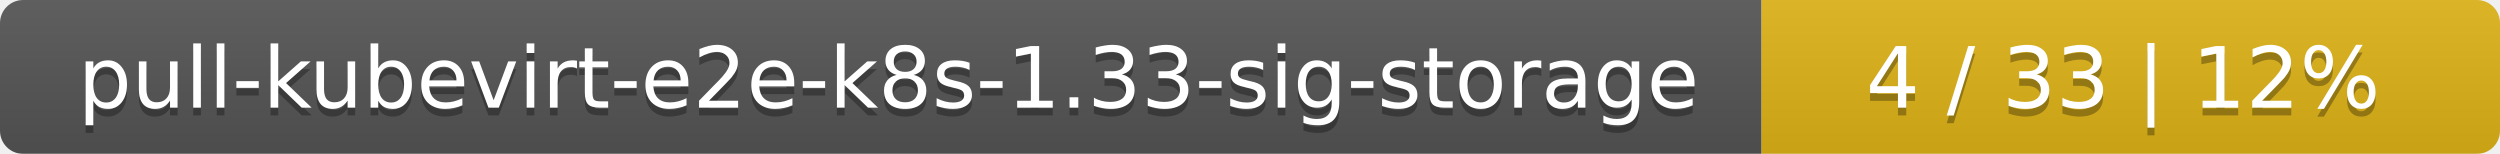
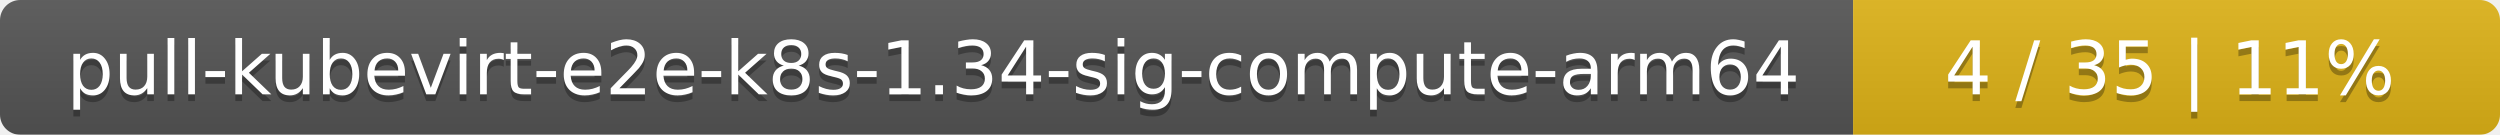
- <svg xmlns="http://www.w3.org/2000/svg" width="325" height="20">
+ <svg xmlns="http://www.w3.org/2000/svg" width="371" height="20">
  <linearGradient id="smooth" x2="0" y2="100%">
    <stop offset="0" stop-color="#bbb" stop-opacity=".1" />
    <stop offset="1" stop-opacity=".1" />
  </linearGradient>
  <mask id="round">
-     <rect width="325" height="20" rx="3" fill="#fff" />
+     <rect width="371" height="20" rx="3" fill="#fff" />
  </mask>
  <g mask="url(#round)">
-     <rect width="229" height="20" fill="#555" />
-     <rect x="229" width="96" height="20" fill="#dfb317" />
-     <rect width="325" height="20" fill="url(#smooth)" />
+     <rect width="275" height="20" fill="#555" />
+     <rect x="275" width="96" height="20" fill="#dfb317" />
+     <rect width="371" height="20" fill="url(#smooth)" />
  </g>
  <g fill="#fff" text-anchor="middle" font-family="DejaVu Sans,Verdana,Geneva,sans-serif" font-size="11">
-     <text x="115.5" y="15" fill="#010101" fill-opacity=".3">pull-kubevirt-e2e-k8s-1.33-sig-storage</text>
-     <text x="115.5" y="14">pull-kubevirt-e2e-k8s-1.33-sig-storage</text>
-     <text x="276" y="15" fill="#010101" fill-opacity=".3">4 / 33    |    12%</text>
-     <text x="276" y="14">4 / 33    |    12%</text>
+     <text x="138.5" y="15" fill="#010101" fill-opacity=".3">pull-kubevirt-e2e-k8s-1.34-sig-compute-arm64</text>
+     <text x="138.5" y="14">pull-kubevirt-e2e-k8s-1.34-sig-compute-arm64</text>
+     <text x="322" y="15" fill="#010101" fill-opacity=".3">4 / 35    |    11%</text>
+     <text x="322" y="14">4 / 35    |    11%</text>
  </g>
</svg>
